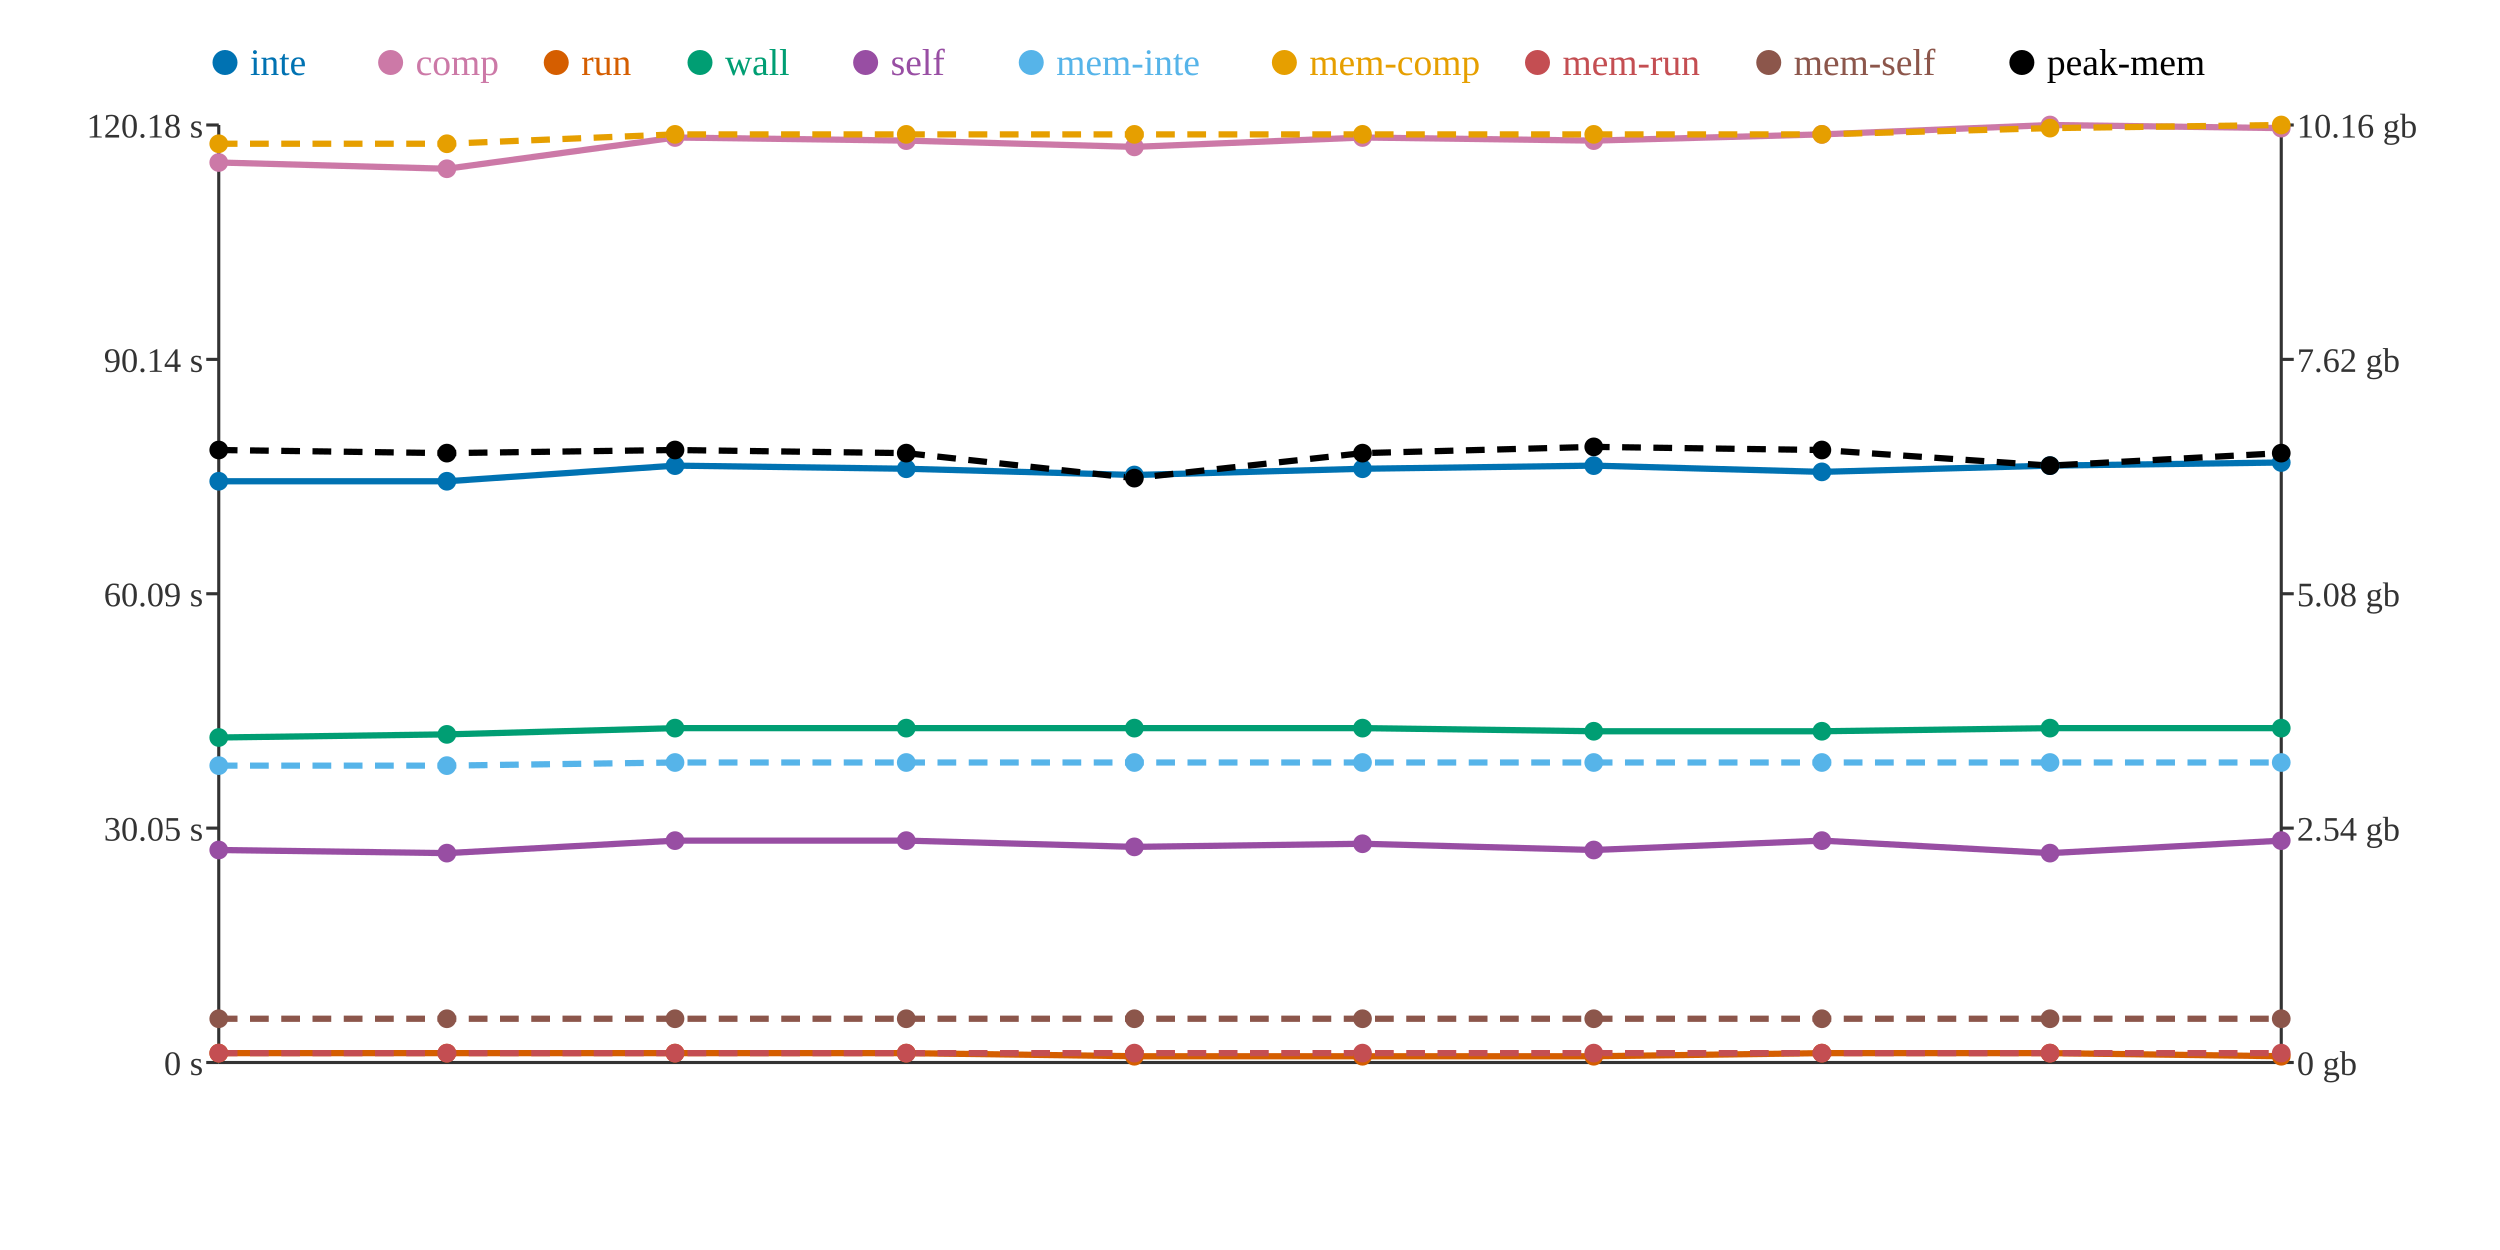
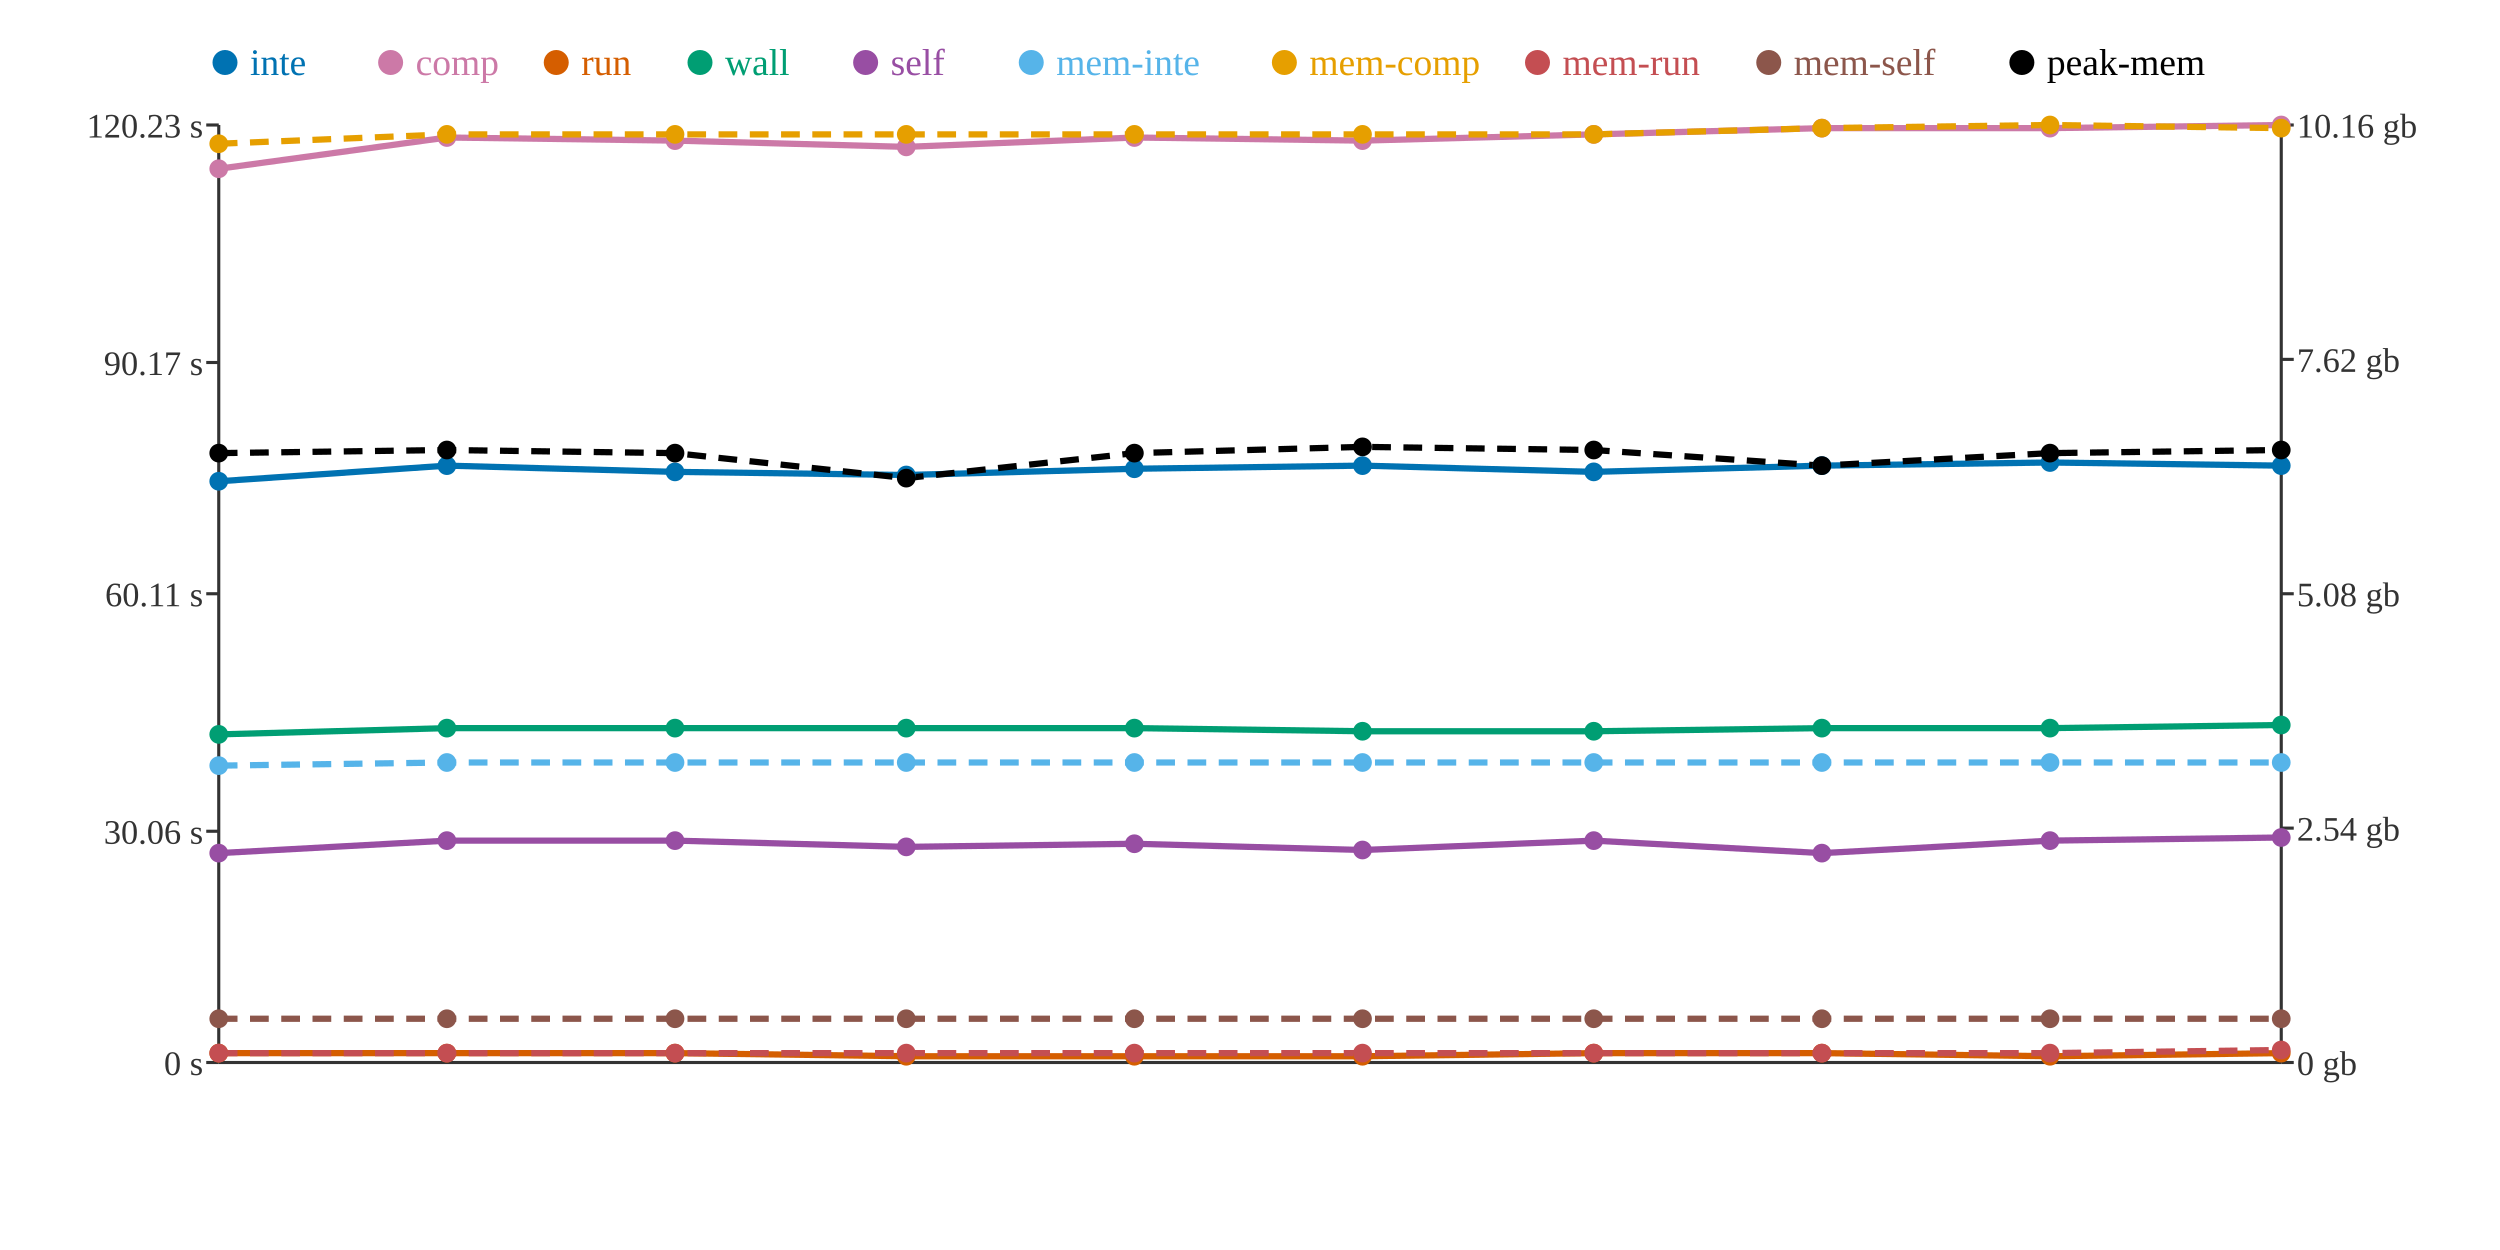
<svg xmlns="http://www.w3.org/2000/svg" width="800" height="400">
  <rect width="800" height="400" fill="white" />
  <line x1="70" y1="40" x2="70" y2="340" stroke="#333" stroke-width="1" />
  <line x1="70" y1="340" x2="730" y2="340" stroke="#333" stroke-width="1" />
  <line x1="730" y1="40" x2="730" y2="340" stroke="#333" stroke-width="1" />
  <line x1="66" y1="340" x2="70" y2="340" stroke="#333" stroke-width="1" />
  <text x="65" y="344" text-anchor="end" font-size="11" fill="#333">0 s</text>
-   <line x1="66" y1="265" x2="70" y2="265" stroke="#333" stroke-width="1" />
-   <text x="65" y="269" text-anchor="end" font-size="11" fill="#333">30.05 s</text>
+   <line x1="66" y1="266" x2="70" y2="266" stroke="#333" stroke-width="1" />
+   <text x="65" y="270" text-anchor="end" font-size="11" fill="#333">30.06 s</text>
  <line x1="66" y1="190" x2="70" y2="190" stroke="#333" stroke-width="1" />
-   <text x="65" y="194" text-anchor="end" font-size="11" fill="#333">60.09 s</text>
-   <line x1="66" y1="115" x2="70" y2="115" stroke="#333" stroke-width="1" />
-   <text x="65" y="119" text-anchor="end" font-size="11" fill="#333">90.14 s</text>
+   <text x="65" y="194" text-anchor="end" font-size="11" fill="#333">60.11 s</text>
+   <line x1="66" y1="116" x2="70" y2="116" stroke="#333" stroke-width="1" />
+   <text x="65" y="120" text-anchor="end" font-size="11" fill="#333">90.17 s</text>
  <line x1="66" y1="40" x2="70" y2="40" stroke="#333" stroke-width="1" />
-   <text x="65" y="44" text-anchor="end" font-size="11" fill="#333">120.18 s</text>
+   <text x="65" y="44" text-anchor="end" font-size="11" fill="#333">120.23 s</text>
  <line x1="730" y1="340" x2="734" y2="340" stroke="#333" stroke-width="1" />
  <text x="735" y="344" text-anchor="start" font-size="11" fill="#333">0 gb</text>
  <line x1="730" y1="265" x2="734" y2="265" stroke="#333" stroke-width="1" />
  <text x="735" y="269" text-anchor="start" font-size="11" fill="#333">2.54 gb</text>
  <line x1="730" y1="190" x2="734" y2="190" stroke="#333" stroke-width="1" />
  <text x="735" y="194" text-anchor="start" font-size="11" fill="#333">5.08 gb</text>
  <line x1="730" y1="115" x2="734" y2="115" stroke="#333" stroke-width="1" />
  <text x="735" y="119" text-anchor="start" font-size="11" fill="#333">7.62 gb</text>
  <line x1="730" y1="40" x2="734" y2="40" stroke="#333" stroke-width="1" />
  <text x="735" y="44" text-anchor="start" font-size="11" fill="#333">10.16 gb</text>
-   <polyline points="70,154 143,154 216,149 290,150 363,152 436,150 510,149 583,151 656,149 730,148" fill="none" stroke="#0072B2" stroke-width="2" />
-   <polyline points="70,52 143,54 216,44 290,45 363,47 436,44 510,45 583,43 656,40 730,41" fill="none" stroke="#CC79A7" stroke-width="2" />
-   <polyline points="70,337 143,337 216,337 290,337 363,338 436,338 510,338 583,337 656,337 730,338" fill="none" stroke="#D55E00" stroke-width="2" />
-   <polyline points="70,236 143,235 216,233 290,233 363,233 436,233 510,234 583,234 656,233 730,233" fill="none" stroke="#009E73" stroke-width="2" />
-   <polyline points="70,272 143,273 216,269 290,269 363,271 436,270 510,272 583,269 656,273 730,269" fill="none" stroke="#984EA3" stroke-width="2" />
-   <polyline points="70,245 143,245 216,244 290,244 363,244 436,244 510,244 583,244 656,244 730,244" fill="none" stroke="#56B4E9" stroke-width="2" stroke-dasharray="6 4" />
-   <polyline points="70,46 143,46 216,43 290,43 363,43 436,43 510,43 583,43 656,41 730,40" fill="none" stroke="#E69F00" stroke-width="2" stroke-dasharray="6 4" />
-   <polyline points="70,337 143,337 216,337 290,337 363,337 436,337 510,337 583,337 656,337 730,337" fill="none" stroke="#C44E52" stroke-width="2" stroke-dasharray="6 4" />
+   <polyline points="70,154 143,149 216,151 290,152 363,150 436,149 510,151 583,149 656,148 730,149" fill="none" stroke="#0072B2" stroke-width="2" />
+   <polyline points="70,54 143,44 216,45 290,47 363,44 436,45 510,43 583,41 656,41 730,40" fill="none" stroke="#CC79A7" stroke-width="2" />
+   <polyline points="70,337 143,337 216,337 290,338 363,338 436,338 510,337 583,337 656,338 730,337" fill="none" stroke="#D55E00" stroke-width="2" />
+   <polyline points="70,235 143,233 216,233 290,233 363,233 436,234 510,234 583,233 656,233 730,232" fill="none" stroke="#009E73" stroke-width="2" />
+   <polyline points="70,273 143,269 216,269 290,271 363,270 436,272 510,269 583,273 656,269 730,268" fill="none" stroke="#984EA3" stroke-width="2" />
+   <polyline points="70,245 143,244 216,244 290,244 363,244 436,244 510,244 583,244 656,244 730,244" fill="none" stroke="#56B4E9" stroke-width="2" stroke-dasharray="6 4" />
+   <polyline points="70,46 143,43 216,43 290,43 363,43 436,43 510,43 583,41 656,40 730,41" fill="none" stroke="#E69F00" stroke-width="2" stroke-dasharray="6 4" />
+   <polyline points="70,337 143,337 216,337 290,337 363,337 436,337 510,337 583,337 656,337 730,336" fill="none" stroke="#C44E52" stroke-width="2" stroke-dasharray="6 4" />
  <polyline points="70,326 143,326 216,326 290,326 363,326 436,326 510,326 583,326 656,326 730,326" fill="none" stroke="#8C564B" stroke-width="2" stroke-dasharray="6 4" />
-   <polyline points="70,144 143,145 216,144 290,145 363,153 436,145 510,143 583,144 656,149 730,145" fill="none" stroke="#000000" stroke-width="2" stroke-dasharray="6 4" />
+   <polyline points="70,145 143,144 216,145 290,153 363,145 436,143 510,144 583,149 656,145 730,144" fill="none" stroke="#000000" stroke-width="2" stroke-dasharray="6 4" />
  <circle cx="70" cy="154" r="3" fill="#0072B2" />
-   <circle cx="70" cy="52" r="3" fill="#CC79A7" />
+   <circle cx="70" cy="54" r="3" fill="#CC79A7" />
  <circle cx="70" cy="337" r="3" fill="#D55E00" />
-   <circle cx="70" cy="236" r="3" fill="#009E73" />
-   <circle cx="70" cy="272" r="3" fill="#984EA3" />
+   <circle cx="70" cy="235" r="3" fill="#009E73" />
+   <circle cx="70" cy="273" r="3" fill="#984EA3" />
  <circle cx="70" cy="245" r="3" fill="#56B4E9" />
  <circle cx="70" cy="46" r="3" fill="#E69F00" />
  <circle cx="70" cy="337" r="3" fill="#C44E52" />
  <circle cx="70" cy="326" r="3" fill="#8C564B" />
-   <circle cx="70" cy="144" r="3" fill="#000000" />
-   <circle cx="143" cy="154" r="3" fill="#0072B2" />
-   <circle cx="143" cy="54" r="3" fill="#CC79A7" />
+   <circle cx="70" cy="145" r="3" fill="#000000" />
+   <circle cx="143" cy="149" r="3" fill="#0072B2" />
+   <circle cx="143" cy="44" r="3" fill="#CC79A7" />
  <circle cx="143" cy="337" r="3" fill="#D55E00" />
-   <circle cx="143" cy="235" r="3" fill="#009E73" />
-   <circle cx="143" cy="273" r="3" fill="#984EA3" />
-   <circle cx="143" cy="245" r="3" fill="#56B4E9" />
-   <circle cx="143" cy="46" r="3" fill="#E69F00" />
+   <circle cx="143" cy="233" r="3" fill="#009E73" />
+   <circle cx="143" cy="269" r="3" fill="#984EA3" />
+   <circle cx="143" cy="244" r="3" fill="#56B4E9" />
+   <circle cx="143" cy="43" r="3" fill="#E69F00" />
  <circle cx="143" cy="337" r="3" fill="#C44E52" />
  <circle cx="143" cy="326" r="3" fill="#8C564B" />
-   <circle cx="143" cy="145" r="3" fill="#000000" />
-   <circle cx="216" cy="149" r="3" fill="#0072B2" />
-   <circle cx="216" cy="44" r="3" fill="#CC79A7" />
+   <circle cx="143" cy="144" r="3" fill="#000000" />
+   <circle cx="216" cy="151" r="3" fill="#0072B2" />
+   <circle cx="216" cy="45" r="3" fill="#CC79A7" />
  <circle cx="216" cy="337" r="3" fill="#D55E00" />
  <circle cx="216" cy="233" r="3" fill="#009E73" />
  <circle cx="216" cy="269" r="3" fill="#984EA3" />
  <circle cx="216" cy="244" r="3" fill="#56B4E9" />
  <circle cx="216" cy="43" r="3" fill="#E69F00" />
  <circle cx="216" cy="337" r="3" fill="#C44E52" />
  <circle cx="216" cy="326" r="3" fill="#8C564B" />
-   <circle cx="216" cy="144" r="3" fill="#000000" />
-   <circle cx="290" cy="150" r="3" fill="#0072B2" />
-   <circle cx="290" cy="45" r="3" fill="#CC79A7" />
-   <circle cx="290" cy="337" r="3" fill="#D55E00" />
+   <circle cx="216" cy="145" r="3" fill="#000000" />
+   <circle cx="290" cy="152" r="3" fill="#0072B2" />
+   <circle cx="290" cy="47" r="3" fill="#CC79A7" />
+   <circle cx="290" cy="338" r="3" fill="#D55E00" />
  <circle cx="290" cy="233" r="3" fill="#009E73" />
-   <circle cx="290" cy="269" r="3" fill="#984EA3" />
+   <circle cx="290" cy="271" r="3" fill="#984EA3" />
  <circle cx="290" cy="244" r="3" fill="#56B4E9" />
  <circle cx="290" cy="43" r="3" fill="#E69F00" />
  <circle cx="290" cy="337" r="3" fill="#C44E52" />
  <circle cx="290" cy="326" r="3" fill="#8C564B" />
-   <circle cx="290" cy="145" r="3" fill="#000000" />
-   <circle cx="363" cy="152" r="3" fill="#0072B2" />
-   <circle cx="363" cy="47" r="3" fill="#CC79A7" />
+   <circle cx="290" cy="153" r="3" fill="#000000" />
+   <circle cx="363" cy="150" r="3" fill="#0072B2" />
+   <circle cx="363" cy="44" r="3" fill="#CC79A7" />
  <circle cx="363" cy="338" r="3" fill="#D55E00" />
  <circle cx="363" cy="233" r="3" fill="#009E73" />
-   <circle cx="363" cy="271" r="3" fill="#984EA3" />
+   <circle cx="363" cy="270" r="3" fill="#984EA3" />
  <circle cx="363" cy="244" r="3" fill="#56B4E9" />
  <circle cx="363" cy="43" r="3" fill="#E69F00" />
  <circle cx="363" cy="337" r="3" fill="#C44E52" />
  <circle cx="363" cy="326" r="3" fill="#8C564B" />
-   <circle cx="363" cy="153" r="3" fill="#000000" />
-   <circle cx="436" cy="150" r="3" fill="#0072B2" />
-   <circle cx="436" cy="44" r="3" fill="#CC79A7" />
+   <circle cx="363" cy="145" r="3" fill="#000000" />
+   <circle cx="436" cy="149" r="3" fill="#0072B2" />
+   <circle cx="436" cy="45" r="3" fill="#CC79A7" />
  <circle cx="436" cy="338" r="3" fill="#D55E00" />
-   <circle cx="436" cy="233" r="3" fill="#009E73" />
-   <circle cx="436" cy="270" r="3" fill="#984EA3" />
+   <circle cx="436" cy="234" r="3" fill="#009E73" />
+   <circle cx="436" cy="272" r="3" fill="#984EA3" />
  <circle cx="436" cy="244" r="3" fill="#56B4E9" />
  <circle cx="436" cy="43" r="3" fill="#E69F00" />
  <circle cx="436" cy="337" r="3" fill="#C44E52" />
  <circle cx="436" cy="326" r="3" fill="#8C564B" />
-   <circle cx="436" cy="145" r="3" fill="#000000" />
-   <circle cx="510" cy="149" r="3" fill="#0072B2" />
-   <circle cx="510" cy="45" r="3" fill="#CC79A7" />
-   <circle cx="510" cy="338" r="3" fill="#D55E00" />
+   <circle cx="436" cy="143" r="3" fill="#000000" />
+   <circle cx="510" cy="151" r="3" fill="#0072B2" />
+   <circle cx="510" cy="43" r="3" fill="#CC79A7" />
+   <circle cx="510" cy="337" r="3" fill="#D55E00" />
  <circle cx="510" cy="234" r="3" fill="#009E73" />
-   <circle cx="510" cy="272" r="3" fill="#984EA3" />
+   <circle cx="510" cy="269" r="3" fill="#984EA3" />
  <circle cx="510" cy="244" r="3" fill="#56B4E9" />
  <circle cx="510" cy="43" r="3" fill="#E69F00" />
  <circle cx="510" cy="337" r="3" fill="#C44E52" />
  <circle cx="510" cy="326" r="3" fill="#8C564B" />
-   <circle cx="510" cy="143" r="3" fill="#000000" />
-   <circle cx="583" cy="151" r="3" fill="#0072B2" />
-   <circle cx="583" cy="43" r="3" fill="#CC79A7" />
+   <circle cx="510" cy="144" r="3" fill="#000000" />
+   <circle cx="583" cy="149" r="3" fill="#0072B2" />
+   <circle cx="583" cy="41" r="3" fill="#CC79A7" />
  <circle cx="583" cy="337" r="3" fill="#D55E00" />
-   <circle cx="583" cy="234" r="3" fill="#009E73" />
-   <circle cx="583" cy="269" r="3" fill="#984EA3" />
+   <circle cx="583" cy="233" r="3" fill="#009E73" />
+   <circle cx="583" cy="273" r="3" fill="#984EA3" />
  <circle cx="583" cy="244" r="3" fill="#56B4E9" />
-   <circle cx="583" cy="43" r="3" fill="#E69F00" />
+   <circle cx="583" cy="41" r="3" fill="#E69F00" />
  <circle cx="583" cy="337" r="3" fill="#C44E52" />
  <circle cx="583" cy="326" r="3" fill="#8C564B" />
-   <circle cx="583" cy="144" r="3" fill="#000000" />
-   <circle cx="656" cy="149" r="3" fill="#0072B2" />
-   <circle cx="656" cy="40" r="3" fill="#CC79A7" />
-   <circle cx="656" cy="337" r="3" fill="#D55E00" />
+   <circle cx="583" cy="149" r="3" fill="#000000" />
+   <circle cx="656" cy="148" r="3" fill="#0072B2" />
+   <circle cx="656" cy="41" r="3" fill="#CC79A7" />
+   <circle cx="656" cy="338" r="3" fill="#D55E00" />
  <circle cx="656" cy="233" r="3" fill="#009E73" />
-   <circle cx="656" cy="273" r="3" fill="#984EA3" />
+   <circle cx="656" cy="269" r="3" fill="#984EA3" />
  <circle cx="656" cy="244" r="3" fill="#56B4E9" />
-   <circle cx="656" cy="41" r="3" fill="#E69F00" />
+   <circle cx="656" cy="40" r="3" fill="#E69F00" />
  <circle cx="656" cy="337" r="3" fill="#C44E52" />
  <circle cx="656" cy="326" r="3" fill="#8C564B" />
-   <circle cx="656" cy="149" r="3" fill="#000000" />
-   <circle cx="730" cy="148" r="3" fill="#0072B2" />
-   <circle cx="730" cy="41" r="3" fill="#CC79A7" />
-   <circle cx="730" cy="338" r="3" fill="#D55E00" />
-   <circle cx="730" cy="233" r="3" fill="#009E73" />
-   <circle cx="730" cy="269" r="3" fill="#984EA3" />
+   <circle cx="656" cy="145" r="3" fill="#000000" />
+   <circle cx="730" cy="149" r="3" fill="#0072B2" />
+   <circle cx="730" cy="40" r="3" fill="#CC79A7" />
+   <circle cx="730" cy="337" r="3" fill="#D55E00" />
+   <circle cx="730" cy="232" r="3" fill="#009E73" />
+   <circle cx="730" cy="268" r="3" fill="#984EA3" />
  <circle cx="730" cy="244" r="3" fill="#56B4E9" />
-   <circle cx="730" cy="40" r="3" fill="#E69F00" />
-   <circle cx="730" cy="337" r="3" fill="#C44E52" />
+   <circle cx="730" cy="41" r="3" fill="#E69F00" />
+   <circle cx="730" cy="336" r="3" fill="#C44E52" />
  <circle cx="730" cy="326" r="3" fill="#8C564B" />
-   <circle cx="730" cy="145" r="3" fill="#000000" />
+   <circle cx="730" cy="144" r="3" fill="#000000" />
  <circle cx="72" cy="20" r="4" fill="#0072B2" />
  <text x="80" y="24" text-anchor="start" font-size="12" fill="#0072B2">inte</text>
  <circle cx="125" cy="20" r="4" fill="#CC79A7" />
  <text x="133" y="24" text-anchor="start" font-size="12" fill="#CC79A7">comp</text>
  <circle cx="178" cy="20" r="4" fill="#D55E00" />
  <text x="186" y="24" text-anchor="start" font-size="12" fill="#D55E00">run</text>
  <circle cx="224" cy="20" r="4" fill="#009E73" />
  <text x="232" y="24" text-anchor="start" font-size="12" fill="#009E73">wall</text>
  <circle cx="277" cy="20" r="4" fill="#984EA3" />
  <text x="285" y="24" text-anchor="start" font-size="12" fill="#984EA3">self</text>
  <circle cx="330" cy="20" r="4" fill="#56B4E9" />
  <text x="338" y="24" text-anchor="start" font-size="12" fill="#56B4E9">mem-inte</text>
  <circle cx="411" cy="20" r="4" fill="#E69F00" />
  <text x="419" y="24" text-anchor="start" font-size="12" fill="#E69F00">mem-comp</text>
  <circle cx="492" cy="20" r="4" fill="#C44E52" />
  <text x="500" y="24" text-anchor="start" font-size="12" fill="#C44E52">mem-run</text>
  <circle cx="566" cy="20" r="4" fill="#8C564B" />
  <text x="574" y="24" text-anchor="start" font-size="12" fill="#8C564B">mem-self</text>
  <circle cx="647" cy="20" r="4" fill="#000000" />
  <text x="655" y="24" text-anchor="start" font-size="12" fill="#000000">peak-mem</text>
</svg>
